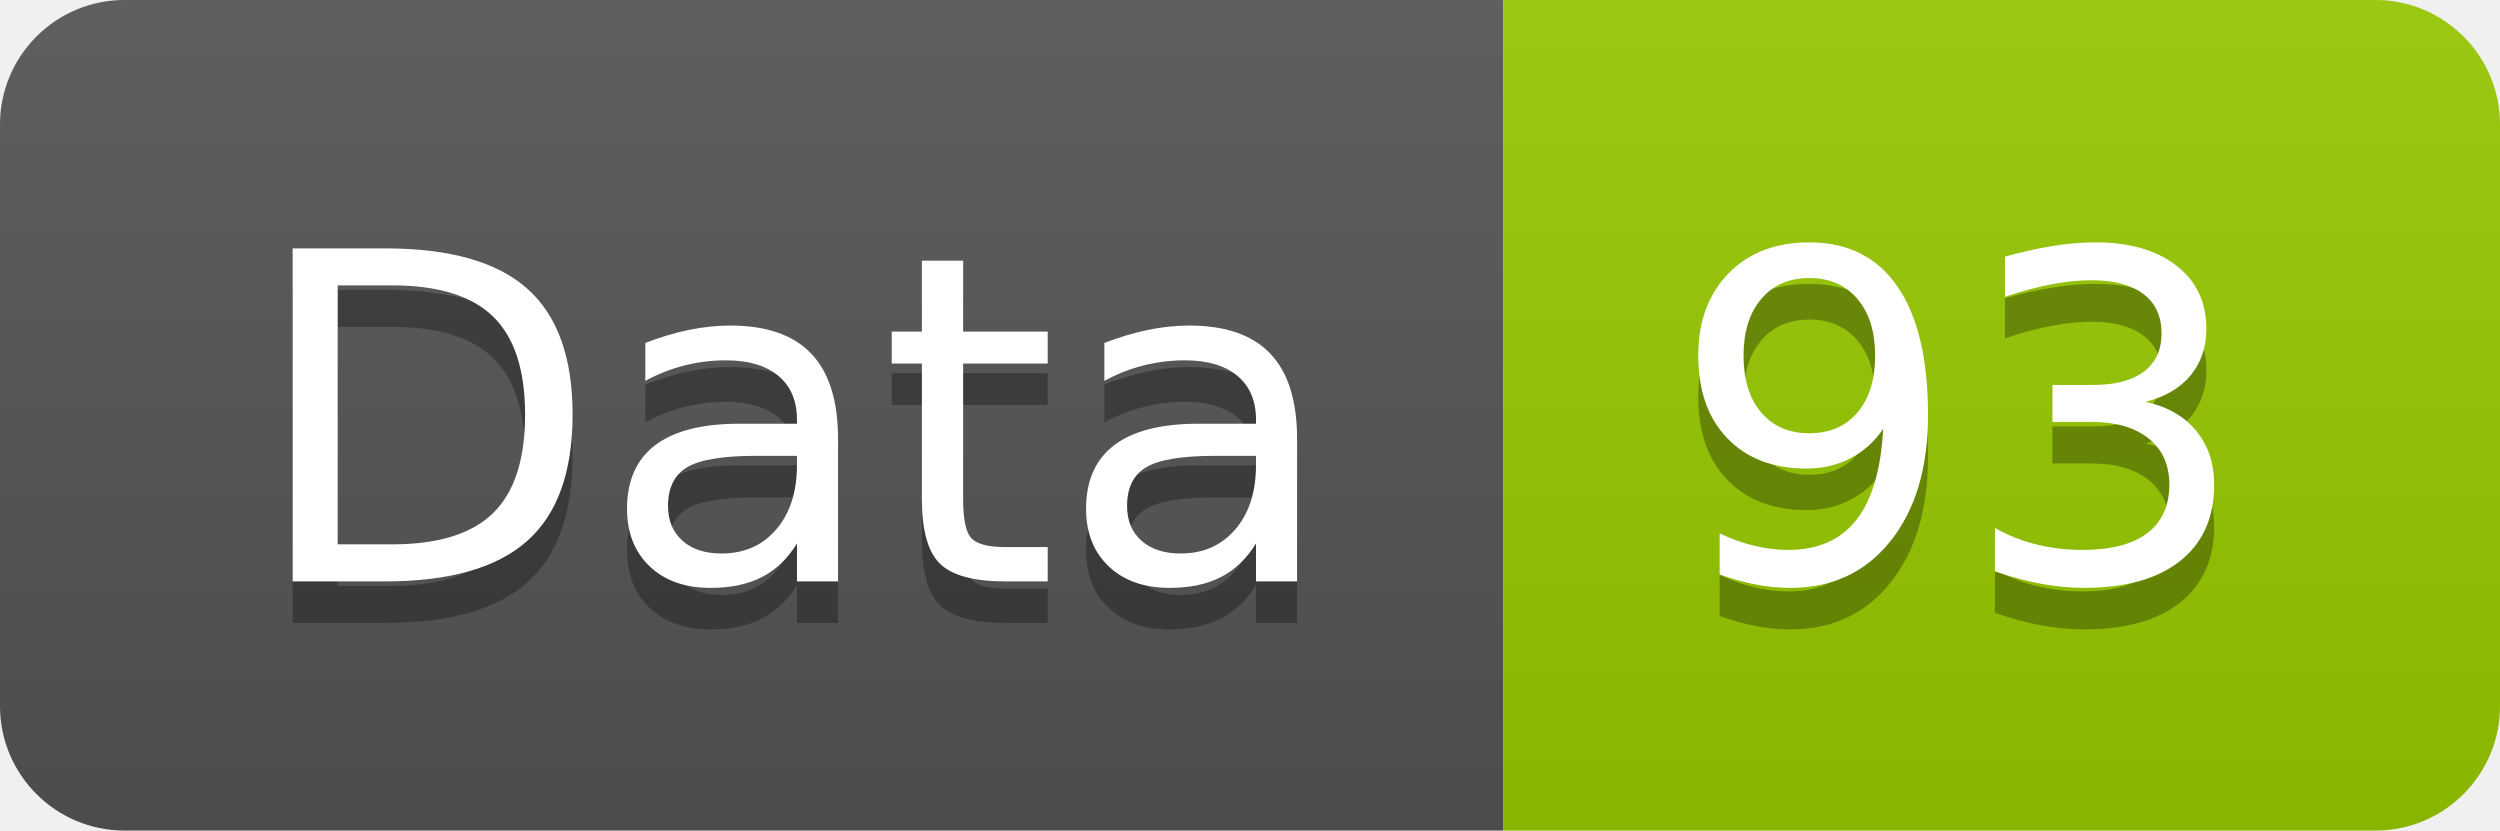
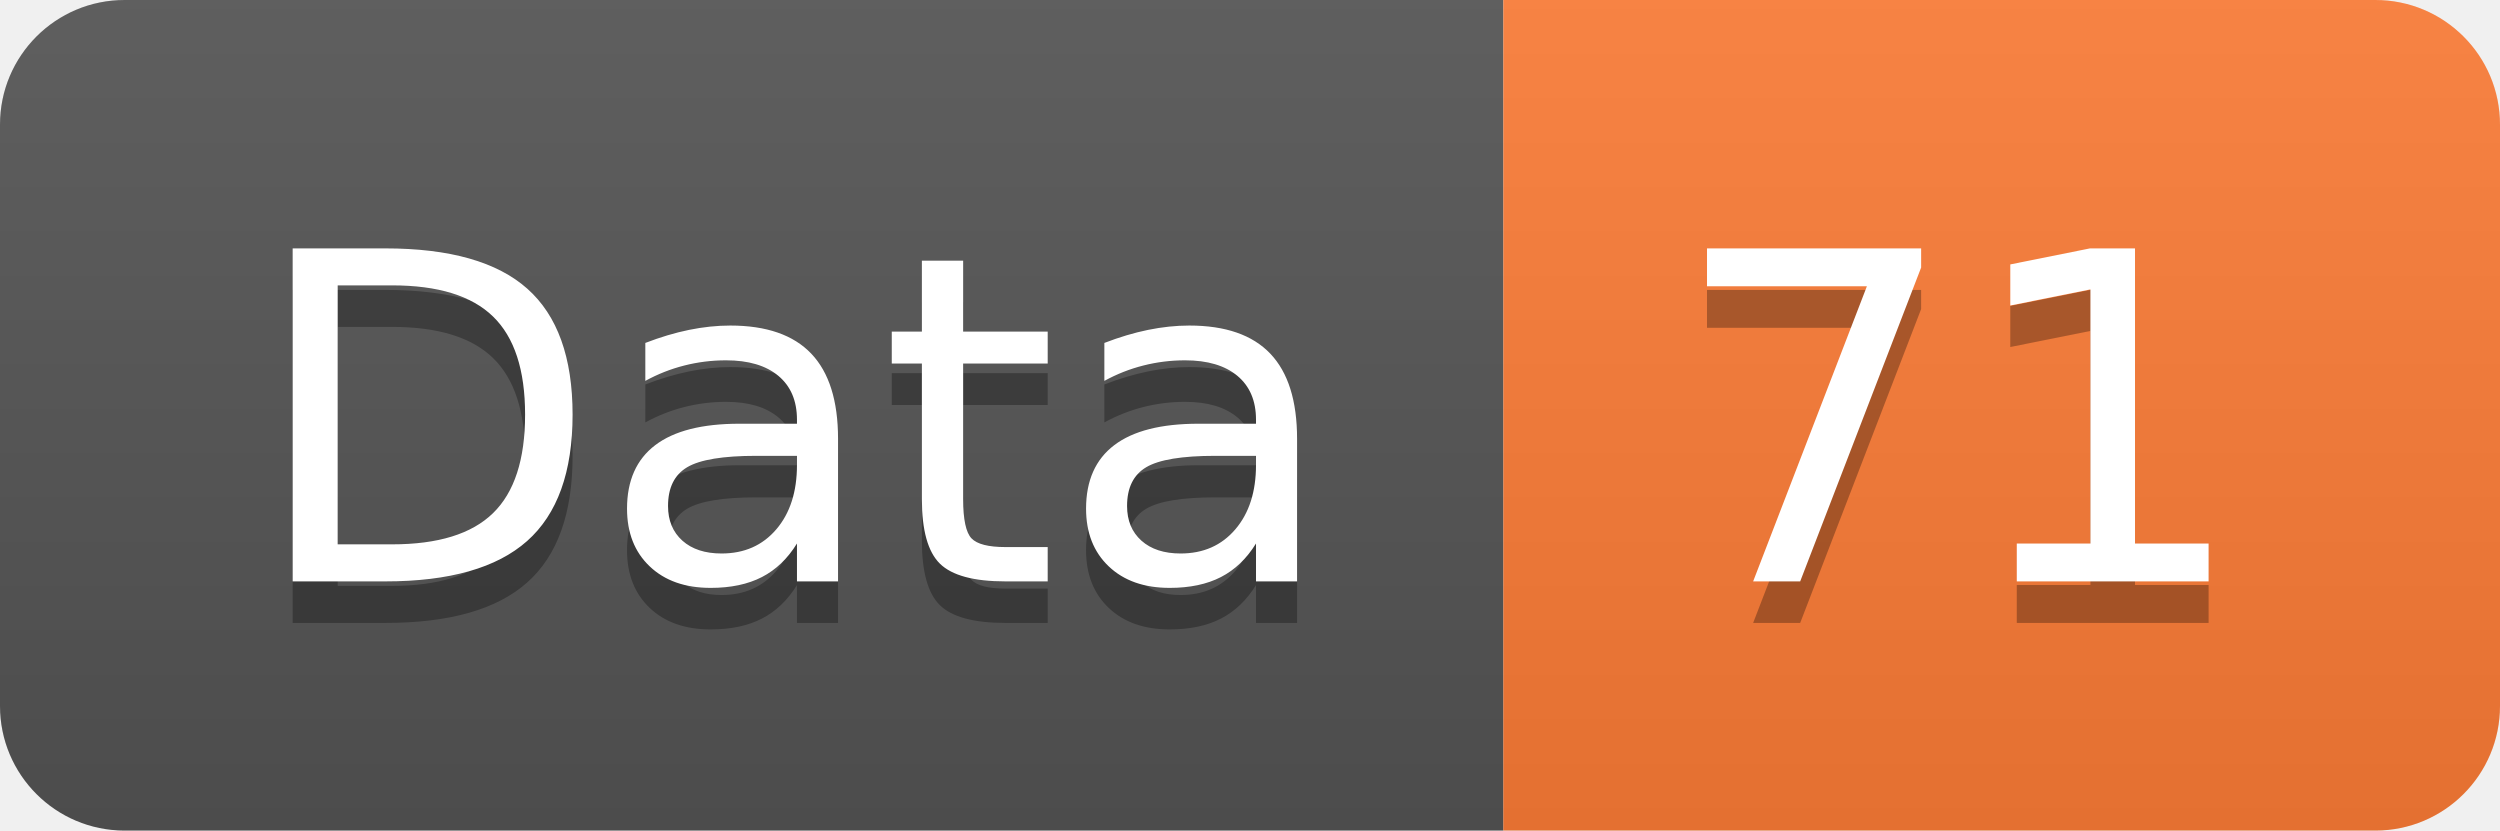
<svg xmlns="http://www.w3.org/2000/svg" width="60.2" height="20">
  <linearGradient id="smooth" x2="0" y2="100%">
    <stop offset="0" stop-color="#bbb" stop-opacity=".1" />
    <stop offset="1" stop-opacity=".1" />
  </linearGradient>
  <clipPath id="round">
    <rect width="60.2" height="20" rx="3" fill="#fff" />
  </clipPath>
  <g clip-path="url(#round)">
    <rect width="36.2" height="20" fill="#555" />
-     <rect x="36.2" width="24.0" height="20" fill="#97CA00" />
+     <rect x="36.2" width="24.0" height="20" fill="#fe7d37" />
    <rect width="60.2" height="20" fill="url(#smooth)" />
  </g>
  <g fill="#fff" text-anchor="middle" font-family="DejaVu Sans,Verdana,Geneva,sans-serif" font-size="110">
    <text x="191.0" y="150" fill="#010101" fill-opacity=".3" transform="scale(0.1)" textLength="262.0" lengthAdjust="spacing">Data</text>
    <text x="191.0" y="140" transform="scale(0.1)" textLength="262.0" lengthAdjust="spacing">Data</text>
-     <text x="472.0" y="150" fill="#010101" fill-opacity=".3" transform="scale(0.1)" textLength="140.0" lengthAdjust="spacing">93</text>
-     <text x="472.0" y="140" transform="scale(0.1)" textLength="140.0" lengthAdjust="spacing">93</text>
+     <text x="472.0" y="150" fill="#010101" fill-opacity=".3" transform="scale(0.1)" textLength="140.0" lengthAdjust="spacing">71</text>
+     <text x="472.0" y="140" transform="scale(0.1)" textLength="140.0" lengthAdjust="spacing">71</text>
  </g>
</svg>
